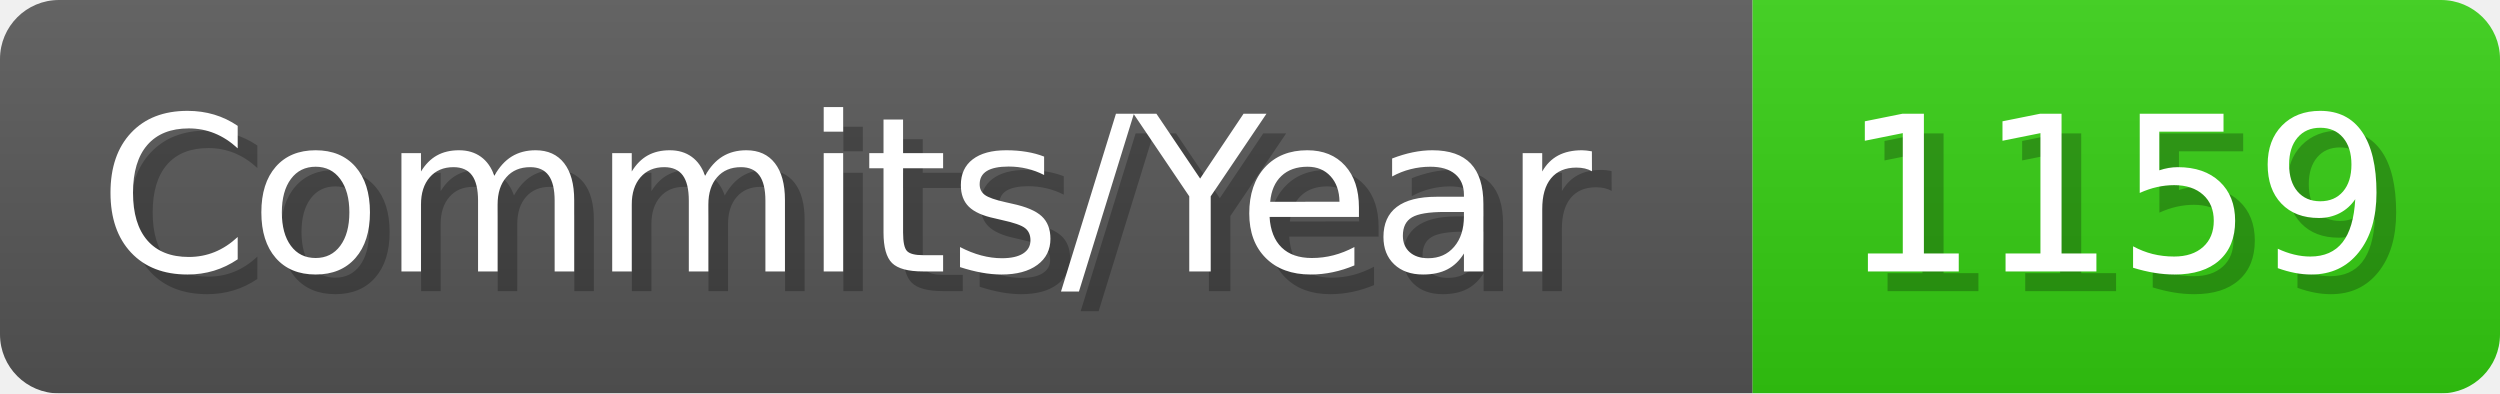
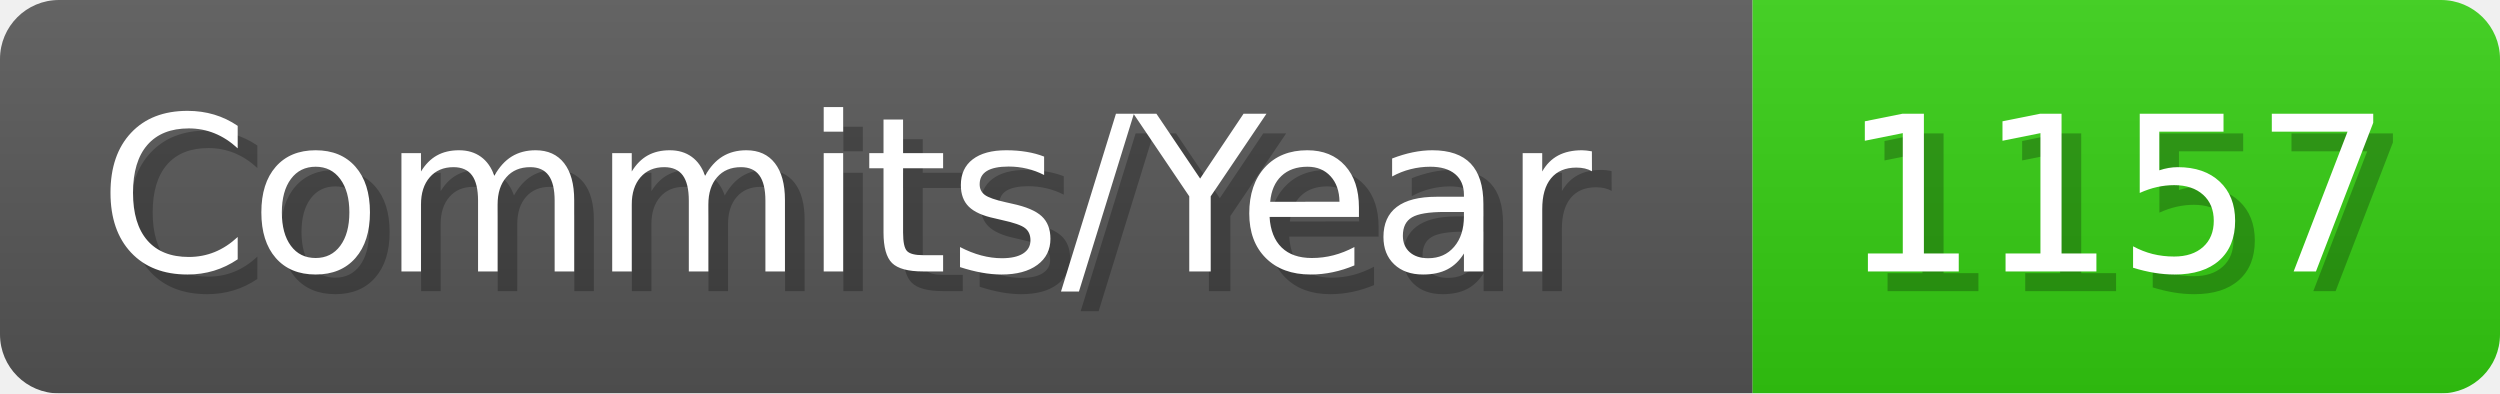
- <svg xmlns="http://www.w3.org/2000/svg" width="127.1" height="20" viewBox="0 0 1271 200" role="img" aria-label="Commits/Year: 1159">
+ <svg xmlns="http://www.w3.org/2000/svg" width="127.1" height="20" viewBox="0 0 1271 200" role="img" aria-label="Commits/Year: 1157">
  <linearGradient id="aUPdi" x2="0" y2="100%">
    <stop offset="0" stop-opacity=".1" stop-color="#EEE" />
    <stop offset="1" stop-opacity=".1" />
  </linearGradient>
  <mask id="WfAiQ">
    <rect width="1271" height="200" rx="30" fill="#FFF" />
  </mask>
  <g mask="url(#WfAiQ)">
    <rect width="891" height="200" fill="#555" />
    <rect width="380" height="200" fill="#3C1" x="891" />
    <rect width="1271" height="200" fill="url(#aUPdi)" />
  </g>
  <g aria-hidden="true" fill="#fff" text-anchor="start" font-family="Verdana,DejaVu Sans,sans-serif" font-size="110">
    <text x="60" y="148" textLength="791" fill="#000" opacity="0.25">Commits/Year</text>
    <text x="50" y="138" textLength="791">Commits/Year</text>
-     <text x="946" y="148" textLength="280" fill="#000" opacity="0.25">1159</text>
-     <text x="936" y="138" textLength="280">1159</text>
+     <text x="946" y="148" textLength="280" fill="#000" opacity="0.25">1157</text>
+     <text x="936" y="138" textLength="280">1157</text>
  </g>
</svg>
